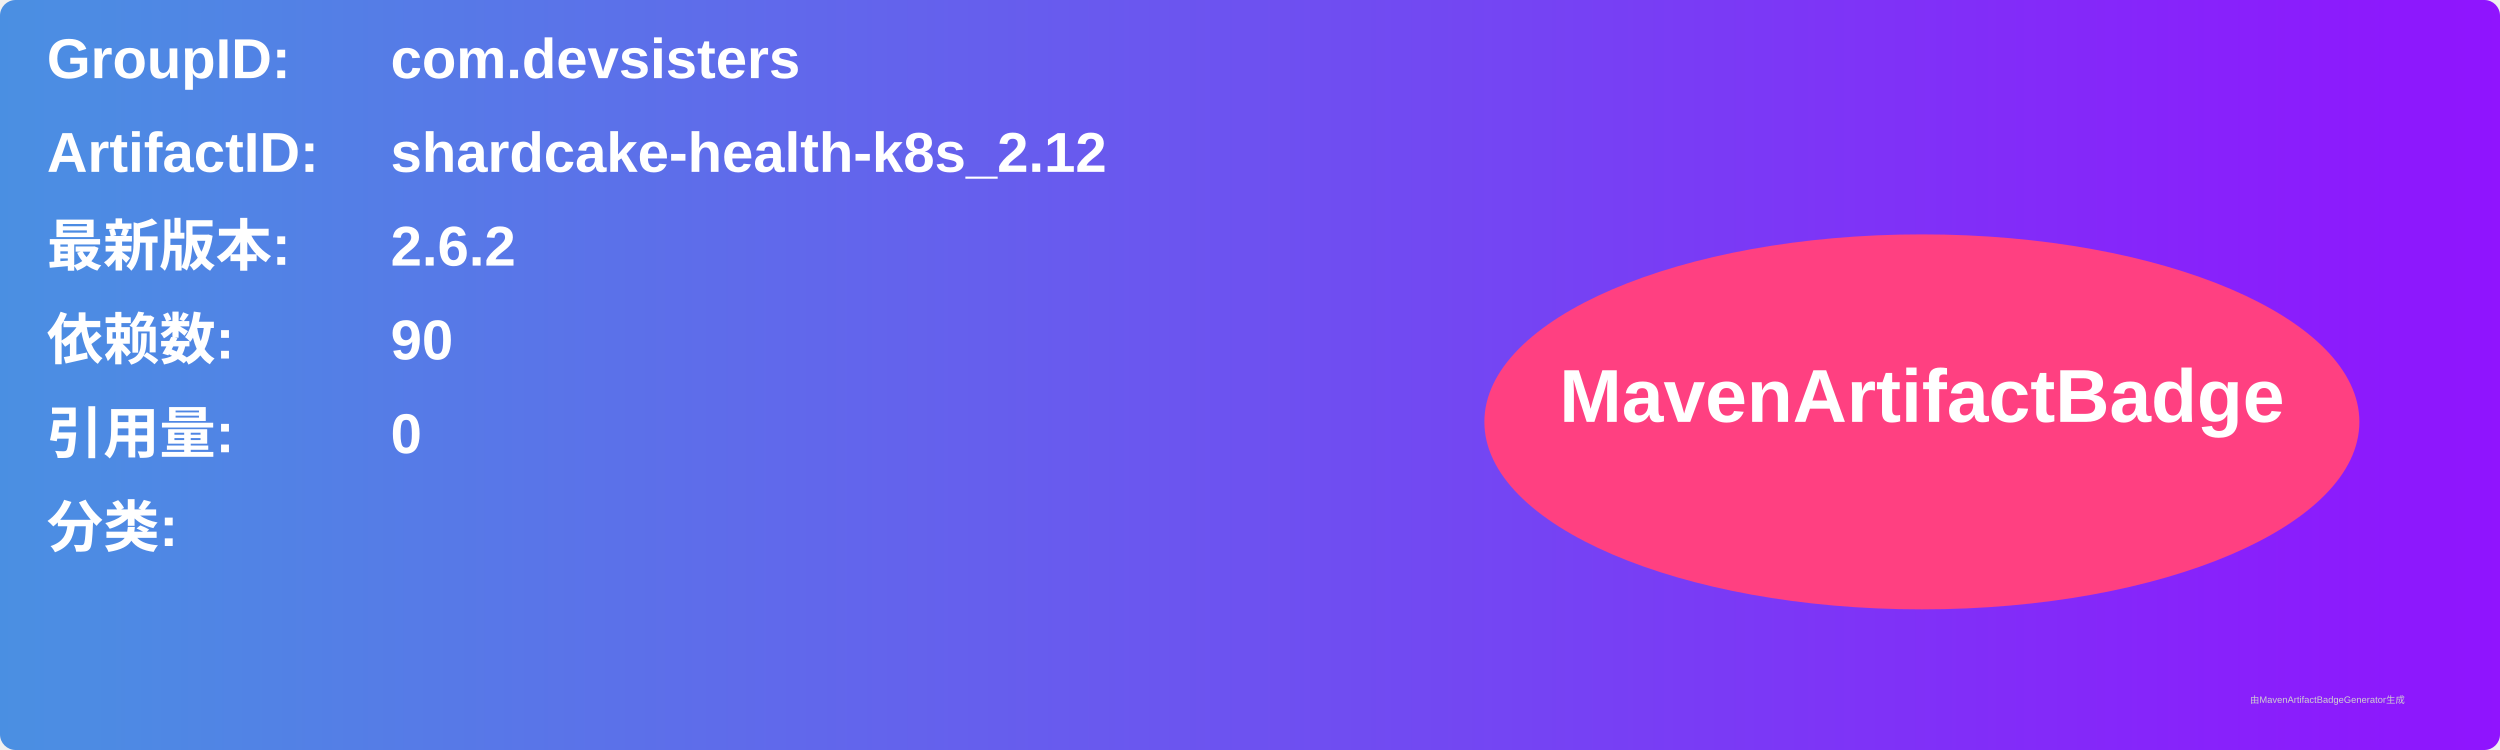
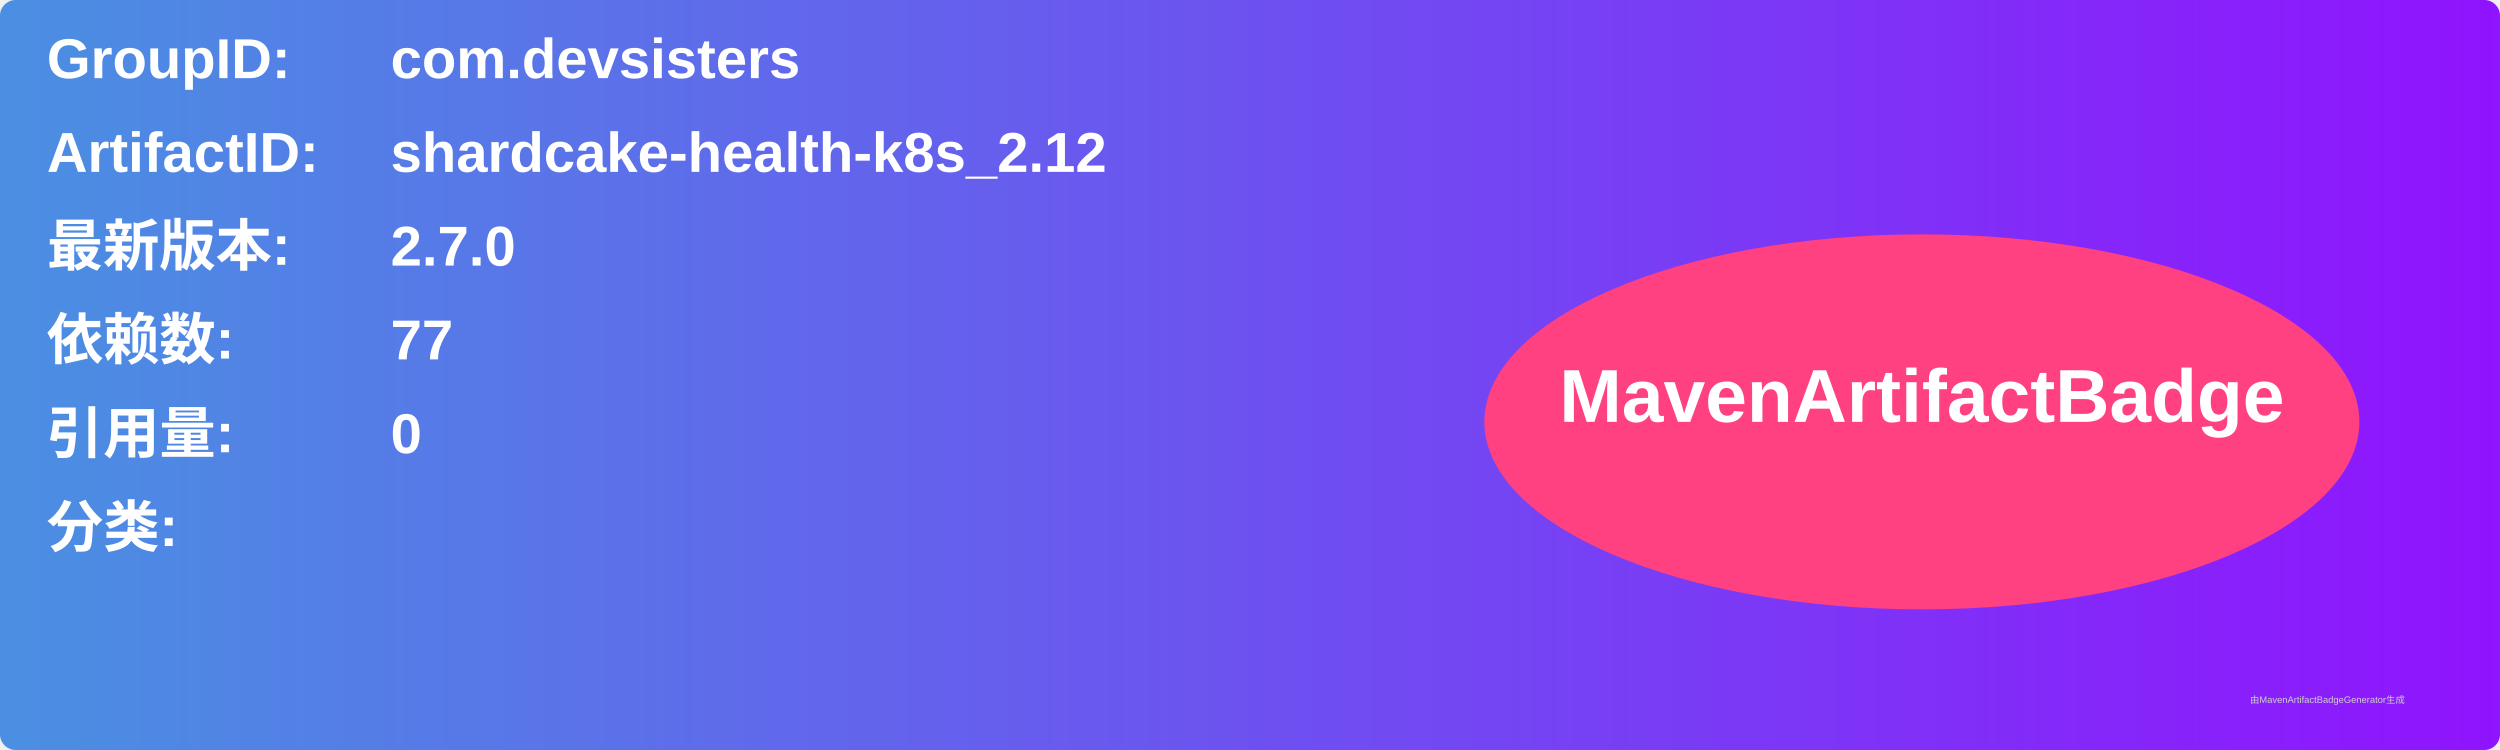
<svg xmlns="http://www.w3.org/2000/svg" width="800" height="240" viewBox="0 0 800 240">
  <linearGradient id="grad" x1="0%" y1="0%" x2="100%" y2="0%">
    <stop offset="0%" stop-color="#4a90e2" />
    <stop offset="100%" stop-color="#9013fe" />
  </linearGradient>
  <rect width="100%" height="100%" rx="5" ry="5" fill="url(#grad)" />
  <g transform="translate(15, 15)">
    <text x="0" y="10" font-family="Arial" font-size="18" fill="white" font-weight="bold" width="260">GroupID:</text>
    <text x="110" y="10" font-family="Arial" font-size="18" fill="white" font-weight="bold" width="460">com.devsisters</text>
    <text x="0" y="40" font-family="Arial" font-size="18" fill="white" font-weight="bold" width="260">ArtifactID:</text>
    <text x="110" y="40" font-family="Arial" font-size="18" fill="white" font-weight="bold" width="460">shardcake-health-k8s_2.12</text>
    <text x="0" y="70" font-family="Arial" font-size="18" fill="white" font-weight="bold">最新版本:</text>
    <text x="110" y="70" font-family="Arial" font-size="18" fill="white" font-weight="bold">
-       <tspan font-weight="bold">2.6.2</tspan>
+       <tspan font-weight="bold">2.7.0</tspan>
    </text>
    <text x="0" y="100" font-family="Arial" font-size="18" fill="white" font-weight="bold">依赖数: </text>
    <text x="110" y="100" font-family="Arial" font-size="18" fill="white">
-       <tspan font-weight="bold">90</tspan>
+       <tspan font-weight="bold">77</tspan>
    </text>
    <text x="0" y="130" font-family="Arial" font-size="18" fill="white" font-weight="bold">引用量: </text>
    <text x="110" y="130" font-family="Arial" font-size="18" fill="white">
      <tspan font-weight="bold">0</tspan>
    </text>
    <text x="0" y="160" font-family="Arial" font-size="18" fill="white" font-weight="bold">分类:</text>
    <text x="10" y="190" font-family="Arial" font-size="10" fill="white">
      <tspan font-weight="bold" />
    </text>
    <ellipse cx="600" cy="120" rx="140" ry="60" fill="#ff4081" />
    <text x="600" y="120" text-anchor="middle" font-family="Arial" font-size="24" fill="white" font-weight="bold">MavenArtifactBadge</text>
  </g>
  <text x="720" y="225" font-family="Arial" font-size="3" fill="#d0d0d0">由MavenArtifactBadgeGenerator生成</text>
</svg>
